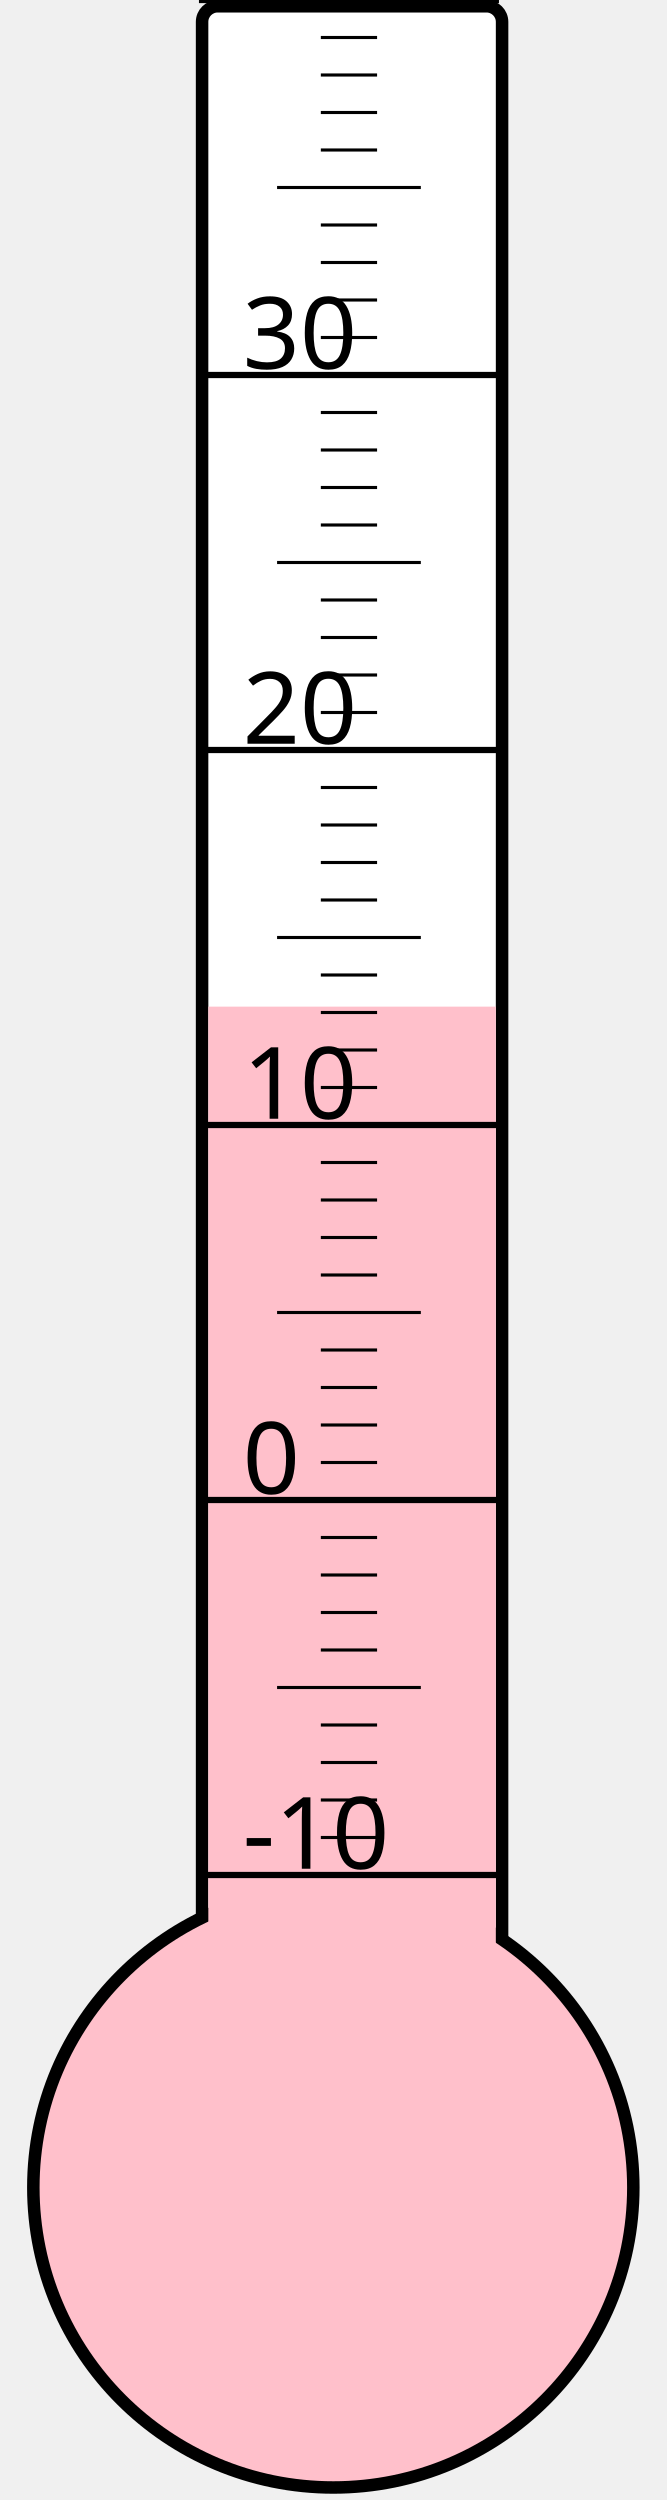
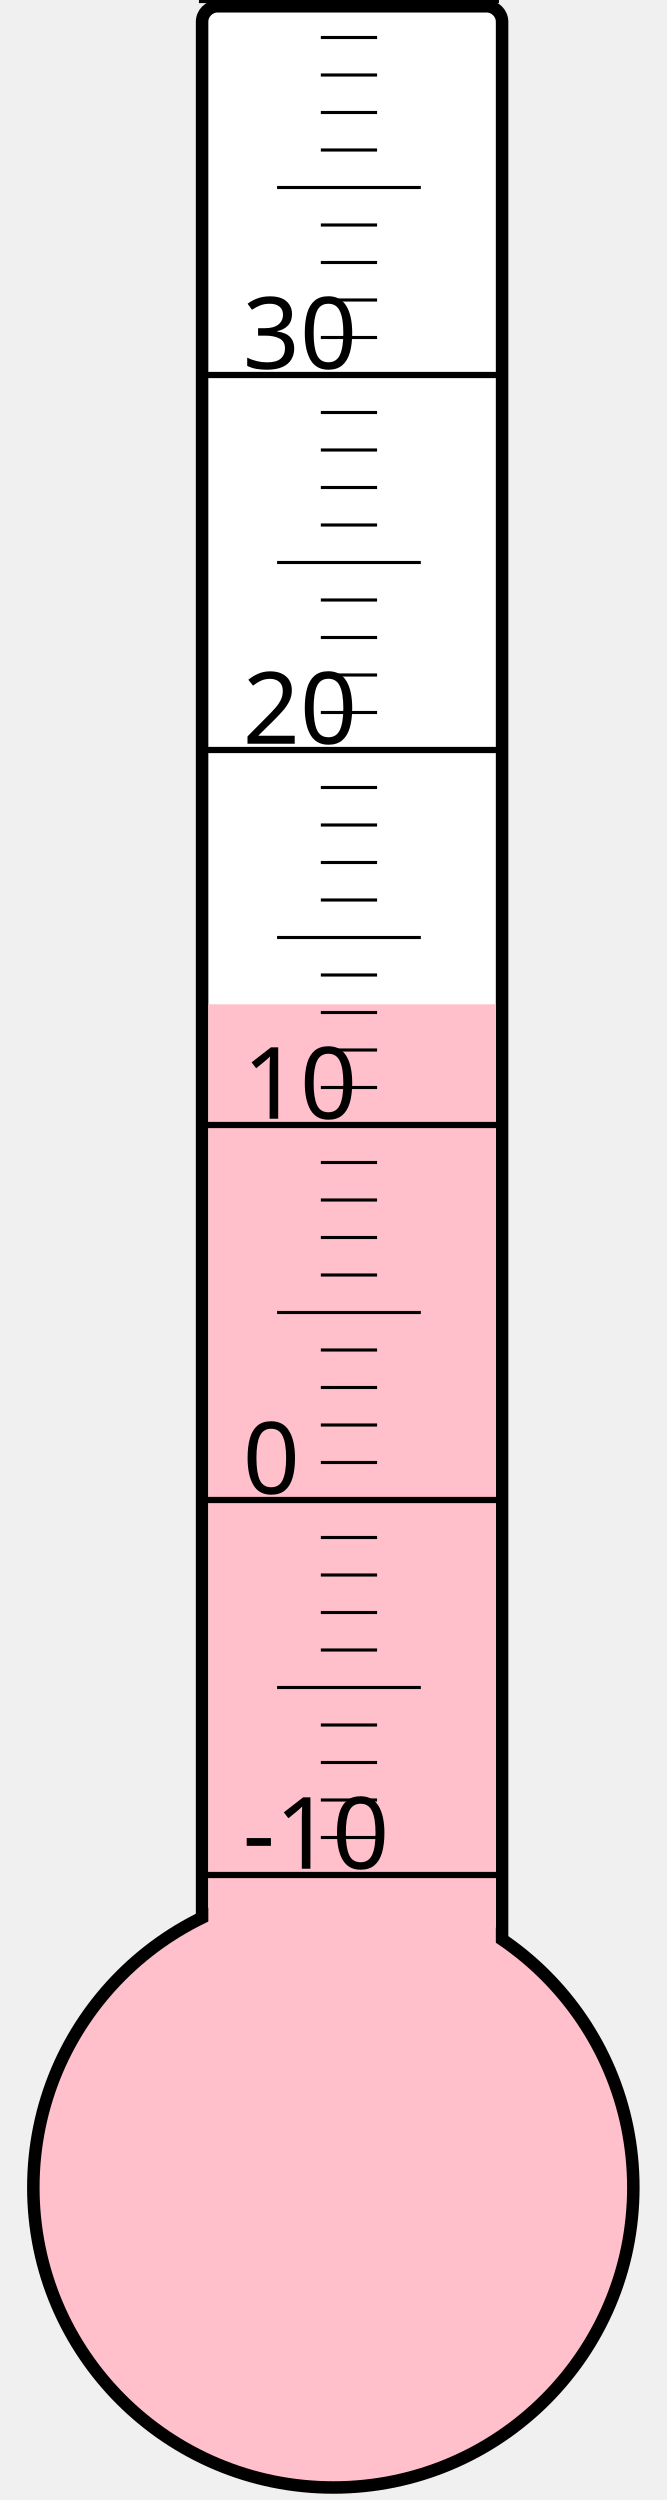
<svg xmlns="http://www.w3.org/2000/svg" width="40px" height="150px" viewBox="0 0 200 800">
  <rect width="200" height="800" x="0" y="0" style="fill: #ffffeb; fill-opacity: 0;" />
  <rect width="96" height="680" x="58" y="2" rx="5" ry="5" style="fill: white; fill-opacity: 1; stroke: black; stroke-width: 4;" />
  <circle cx="100" cy="700" r="96" style="fill: pink; stroke: black; stroke-width: 4;" />
-   <rect width="92" height="377.875" x="60" y="322.125" style="fill: pink; fill-opacity: 1; stroke-width: 0;" />
+   <rect width="92" height="378.625" x="60" y="321.375" style="fill: pink; fill-opacity: 1; stroke-width: 0;" />
  <text x="71" y="598" style="font-family: sans-serif; font-size: 24pt;">-10</text>
  <text x="71" y="478" style="font-family: sans-serif; font-size: 24pt;">0</text>
  <text x="71" y="358" style="font-family: sans-serif; font-size: 24pt;">10</text>
  <text x="71" y="238" style="font-family: sans-serif; font-size: 24pt;">20</text>
  <text x="71" y="118" style="font-family: sans-serif; font-size: 24pt;">30</text>
  <g style="stroke: black;">
    <line x1="57" y1="600" x2="153" y2="600" style="stroke-width: 2;" />
    <line x1="96" y1="588" x2="114" y2="588" style="stroke-width: 1;" />
    <line x1="96" y1="576" x2="114" y2="576" style="stroke-width: 1;" />
    <line x1="96" y1="564" x2="114" y2="564" style="stroke-width: 1;" />
    <line x1="96" y1="552" x2="114" y2="552" style="stroke-width: 1;" />
    <line x1="82" y1="540" x2="128" y2="540" style="stroke-width: 1;" />
    <line x1="96" y1="528" x2="114" y2="528" style="stroke-width: 1;" />
    <line x1="96" y1="516" x2="114" y2="516" style="stroke-width: 1;" />
    <line x1="96" y1="504" x2="114" y2="504" style="stroke-width: 1;" />
    <line x1="96" y1="492" x2="114" y2="492" style="stroke-width: 1;" />
    <line x1="57" y1="480" x2="153" y2="480" style="stroke-width: 2;" />
    <line x1="96" y1="468" x2="114" y2="468" style="stroke-width: 1;" />
    <line x1="96" y1="456" x2="114" y2="456" style="stroke-width: 1;" />
    <line x1="96" y1="444" x2="114" y2="444" style="stroke-width: 1;" />
    <line x1="96" y1="432" x2="114" y2="432" style="stroke-width: 1;" />
    <line x1="82" y1="420" x2="128" y2="420" style="stroke-width: 1;" />
    <line x1="96" y1="408" x2="114" y2="408" style="stroke-width: 1;" />
    <line x1="96" y1="396" x2="114" y2="396" style="stroke-width: 1;" />
    <line x1="96" y1="384" x2="114" y2="384" style="stroke-width: 1;" />
    <line x1="96" y1="372" x2="114" y2="372" style="stroke-width: 1;" />
    <line x1="57" y1="360" x2="153" y2="360" style="stroke-width: 2;" />
    <line x1="96" y1="348" x2="114" y2="348" style="stroke-width: 1;" />
    <line x1="96" y1="336" x2="114" y2="336" style="stroke-width: 1;" />
    <line x1="96" y1="324" x2="114" y2="324" style="stroke-width: 1;" />
    <line x1="96" y1="312" x2="114" y2="312" style="stroke-width: 1;" />
    <line x1="82" y1="300" x2="128" y2="300" style="stroke-width: 1;" />
    <line x1="96" y1="288" x2="114" y2="288" style="stroke-width: 1;" />
    <line x1="96" y1="276" x2="114" y2="276" style="stroke-width: 1;" />
    <line x1="96" y1="264" x2="114" y2="264" style="stroke-width: 1;" />
    <line x1="96" y1="252" x2="114" y2="252" style="stroke-width: 1;" />
    <line x1="57" y1="240" x2="153" y2="240" style="stroke-width: 2;" />
    <line x1="96" y1="228" x2="114" y2="228" style="stroke-width: 1;" />
    <line x1="96" y1="216" x2="114" y2="216" style="stroke-width: 1;" />
    <line x1="96" y1="204" x2="114" y2="204" style="stroke-width: 1;" />
    <line x1="96" y1="192" x2="114" y2="192" style="stroke-width: 1;" />
    <line x1="82" y1="180" x2="128" y2="180" style="stroke-width: 1;" />
    <line x1="96" y1="168" x2="114" y2="168" style="stroke-width: 1;" />
    <line x1="96" y1="156" x2="114" y2="156" style="stroke-width: 1;" />
    <line x1="96" y1="144" x2="114" y2="144" style="stroke-width: 1;" />
    <line x1="96" y1="132" x2="114" y2="132" style="stroke-width: 1;" />
    <line x1="57" y1="120" x2="153" y2="120" style="stroke-width: 2;" />
    <line x1="96" y1="108" x2="114" y2="108" style="stroke-width: 1;" />
    <line x1="96" y1="96" x2="114" y2="96" style="stroke-width: 1;" />
    <line x1="96" y1="84" x2="114" y2="84" style="stroke-width: 1;" />
    <line x1="96" y1="72" x2="114" y2="72" style="stroke-width: 1;" />
    <line x1="82" y1="60" x2="128" y2="60" style="stroke-width: 1;" />
    <line x1="96" y1="48" x2="114" y2="48" style="stroke-width: 1;" />
    <line x1="96" y1="36" x2="114" y2="36" style="stroke-width: 1;" />
    <line x1="96" y1="24" x2="114" y2="24" style="stroke-width: 1;" />
    <line x1="96" y1="12" x2="114" y2="12" style="stroke-width: 1;" />
    <line x1="57" y1="0" x2="153" y2="0" style="stroke-width: 2;" />
  </g>
</svg>
